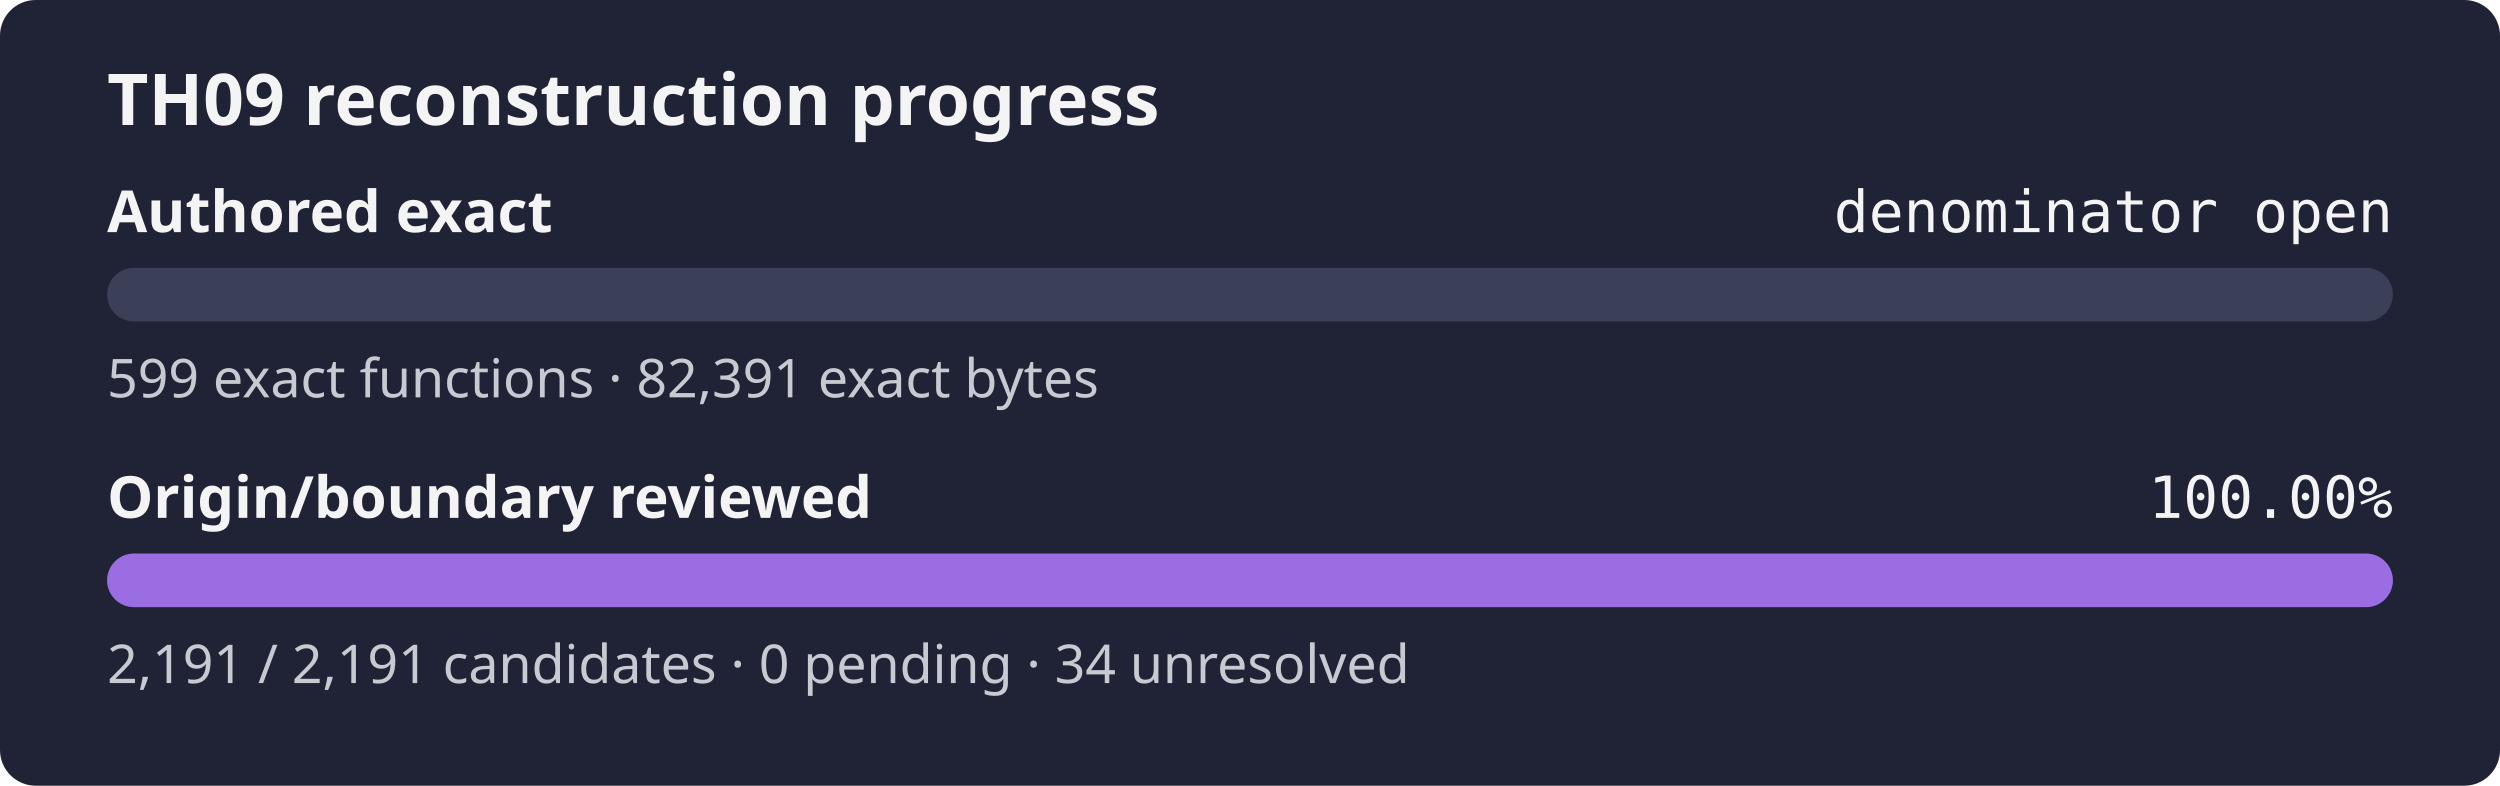
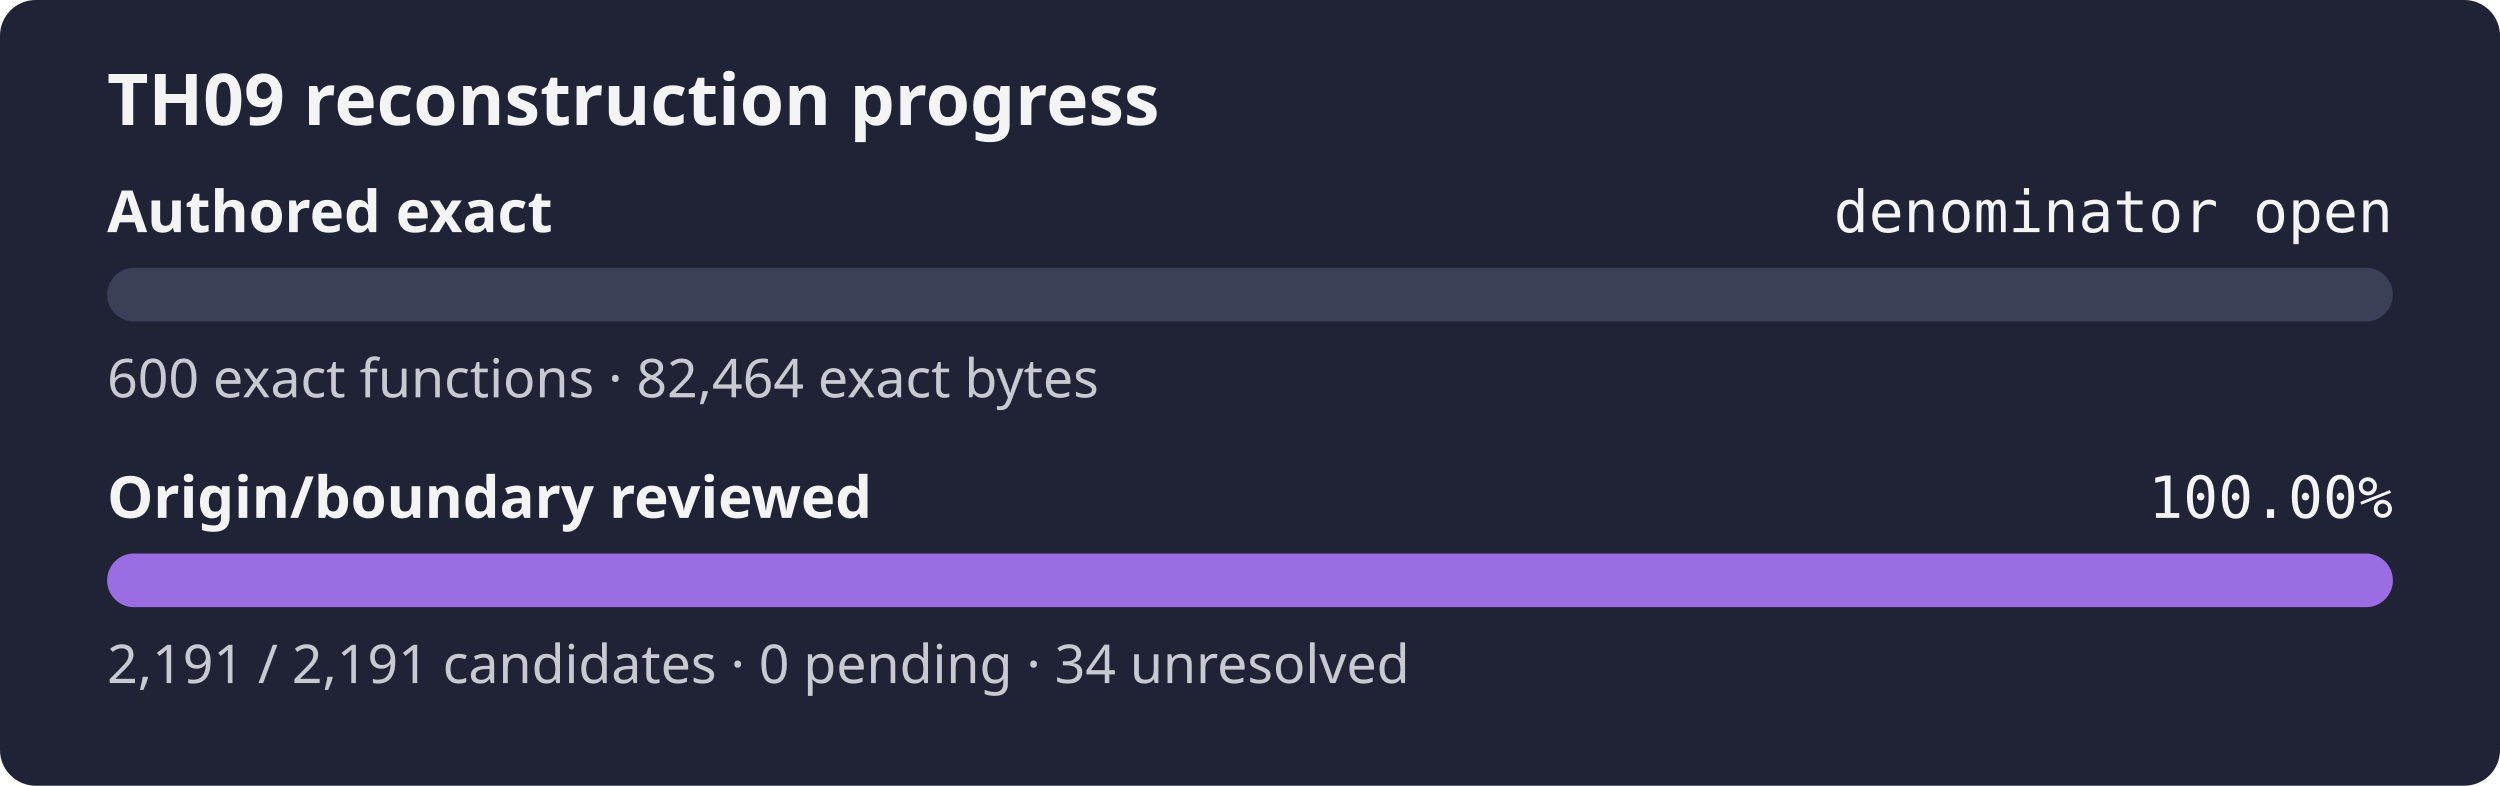
<svg xmlns="http://www.w3.org/2000/svg" width="560" height="176" role="img" aria-label="TH09 reconstruction progress: authored exact denominator open, origin review 100.00%">
  <rect width="560" height="176" rx="8" fill="#1f2335" />
  <text x="24" y="28" fill="#f4f4f5" font-family="sans-serif" font-size="16" font-weight="600">TH09 reconstruction progress</text>
  <text x="24" y="52" fill="#f4f4f5" font-family="sans-serif" font-size="13" font-weight="600">Authored exact</text>
  <text x="536" y="52" fill="#f4f4f5" text-anchor="end" font-family="monospace" font-size="13">denominator open</text>
  <rect x="24" y="60" width="512" height="12" rx="6" fill="#3b4058" />
  <rect x="24" y="60" width="0.00" height="12" rx="6" fill="#9b6de3" />
-   <text x="24" y="89" fill="#c8cad2" font-family="sans-serif" font-size="12">599 exact functions · 82,391 exact bytes</text>
+   <text x="24" y="89" fill="#c8cad2" font-family="sans-serif" font-size="12">600 exact functions · 82,464 exact bytes</text>
  <text x="24" y="116" fill="#f4f4f5" font-family="sans-serif" font-size="13" font-weight="600">Origin/boundary reviewed</text>
  <text x="536" y="116" fill="#f4f4f5" text-anchor="end" font-family="monospace" font-size="13">100.00%</text>
  <rect x="24" y="124" width="512" height="12" rx="6" fill="#3b4058" />
  <rect x="24" y="124" width="512.00" height="12" rx="6" fill="#9b6de3" />
  <text x="24" y="153" fill="#c8cad2" font-family="sans-serif" font-size="12">2,191 / 2,191 candidates · 0 pending · 34 unresolved</text>
</svg>
